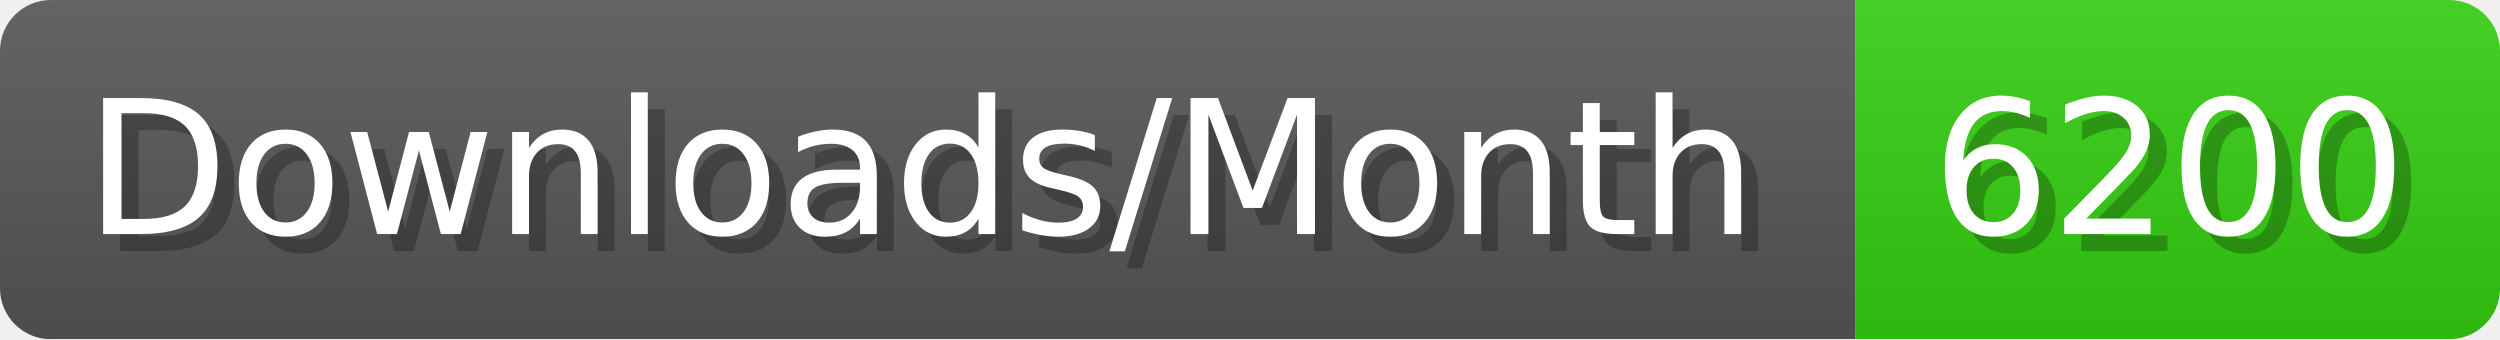
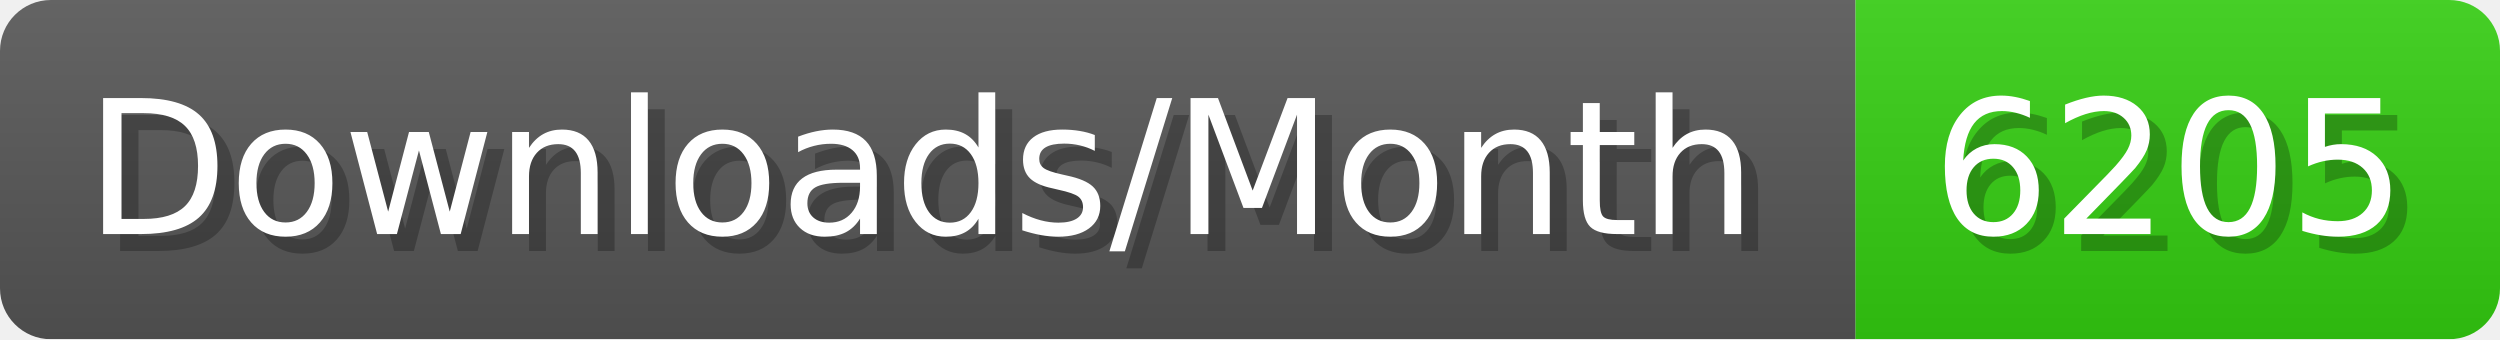
- <svg xmlns="http://www.w3.org/2000/svg" width="147.4" height="20" viewBox="0 0 1474 200" role="img" aria-label="Downloads/Month: 6200">
+ <svg xmlns="http://www.w3.org/2000/svg" width="147.4" height="20" viewBox="0 0 1474 200" role="img" aria-label="Downloads/Month: 6205">
  <linearGradient id="YlXUI" x2="0" y2="100%">
    <stop offset="0" stop-opacity=".1" stop-color="#EEE" />
    <stop offset="1" stop-opacity=".1" />
  </linearGradient>
  <mask id="JHhop">
    <rect width="1474" height="200" rx="30" fill="#FFF" />
  </mask>
  <g mask="url(#JHhop)">
    <rect width="1094" height="200" fill="#555" />
    <rect width="380" height="200" fill="#3C1" x="1094" />
    <rect width="1474" height="200" fill="url(#YlXUI)" />
  </g>
  <g aria-hidden="true" fill="#fff" text-anchor="start" font-family="Verdana,DejaVu Sans,sans-serif" font-size="110">
    <text x="60" y="148" textLength="994" fill="#000" opacity="0.25">Downloads/Month</text>
    <text x="50" y="138" textLength="994">Downloads/Month</text>
-     <text x="1149" y="148" textLength="280" fill="#000" opacity="0.25">6200</text>
-     <text x="1139" y="138" textLength="280">6200</text>
+     <text x="1149" y="148" textLength="280" fill="#000" opacity="0.25">6205</text>
+     <text x="1139" y="138" textLength="280">6205</text>
  </g>
</svg>
